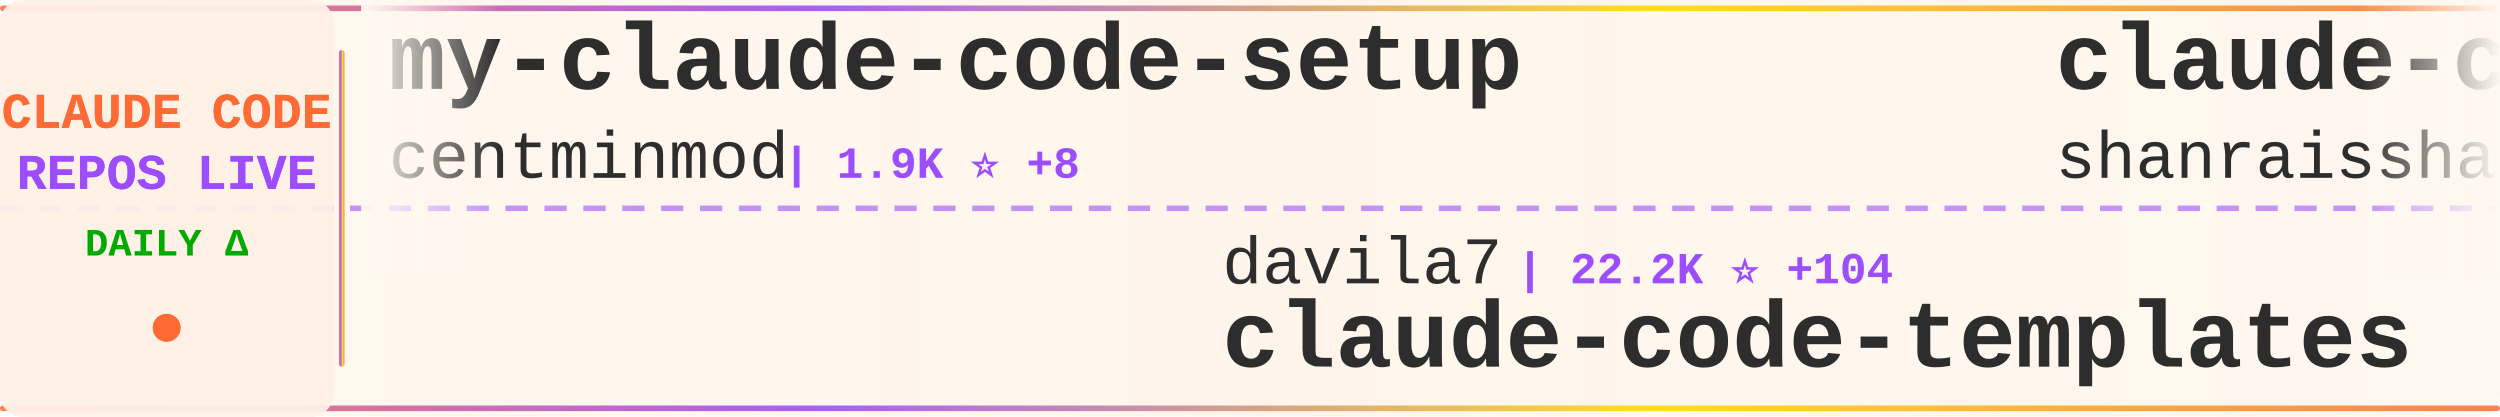
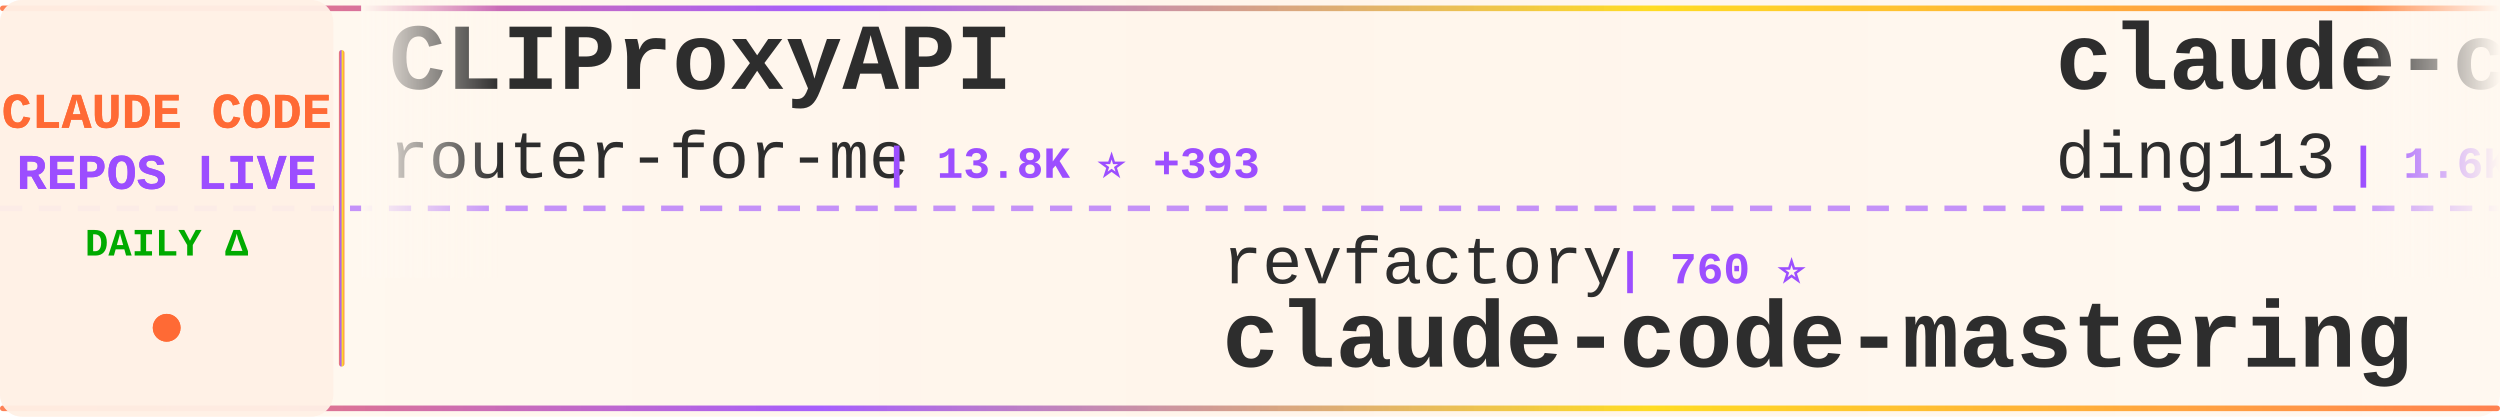
<svg xmlns="http://www.w3.org/2000/svg" width="900" height="150">
  <defs>
    <linearGradient id="tickerBg" x1="0%" y1="0%" x2="100%" y2="0%">
      <stop offset="0%" style="stop-color:#fff8f0;stop-opacity:0.98" />
      <stop offset="50%" style="stop-color:#fff5eb;stop-opacity:1" />
      <stop offset="100%" style="stop-color:#fff8f0;stop-opacity:0.98" />
    </linearGradient>
    <linearGradient id="borderGrad" x1="0%" y1="0%" x2="100%" y2="0%">
      <stop offset="0%" style="stop-color:#FF6B35;stop-opacity:0.85">
        <animate attributeName="stop-opacity" values="0.85;1;0.85" dur="2s" repeatCount="indefinite" />
      </stop>
      <stop offset="33%" style="stop-color:#9C4EFF;stop-opacity:0.9">
        <animate attributeName="stop-opacity" values="0.9;1;0.9" dur="2.2s" repeatCount="indefinite" />
      </stop>
      <stop offset="66%" style="stop-color:#FFD700;stop-opacity:0.85">
        <animate attributeName="stop-opacity" values="0.85;1;0.85" dur="1.8s" repeatCount="indefinite" />
      </stop>
      <stop offset="100%" style="stop-color:#FF6B35;stop-opacity:0.85">
        <animate attributeName="stop-opacity" values="0.85;1;0.85" dur="2s" repeatCount="indefinite" />
      </stop>
    </linearGradient>
    <filter id="textGlow">
      <feGaussianBlur stdDeviation="0.15" result="coloredBlur" />
      <feMerge>
        <feMergeNode in="coloredBlur" />
        <feMergeNode in="SourceGraphic" />
      </feMerge>
    </filter>
    <filter id="metricGlow">
      <feGaussianBlur stdDeviation="0.2" result="coloredBlur" />
      <feMerge>
        <feMergeNode in="coloredBlur" />
        <feMergeNode in="SourceGraphic" />
      </feMerge>
    </filter>
    <linearGradient id="leftFade" x1="0%" y1="0%" x2="100%" y2="0%">
      <stop offset="0%" style="stop-color:#fff8f0;stop-opacity:1" />
      <stop offset="100%" style="stop-color:#fff8f0;stop-opacity:0" />
    </linearGradient>
    <linearGradient id="rightFade" x1="0%" y1="0%" x2="100%" y2="0%">
      <stop offset="0%" style="stop-color:#fff8f0;stop-opacity:0" />
      <stop offset="100%" style="stop-color:#fff8f0;stop-opacity:1" />
    </linearGradient>
  </defs>
  <rect width="900" height="150" fill="url(#tickerBg)" rx="8" />
  <rect x="0" y="2" width="900" height="2" fill="url(#borderGrad)" rx="1" />
  <rect x="0" y="146" width="900" height="2" fill="url(#borderGrad)" rx="1" />
  <line x1="0" y1="75" x2="900" y2="75" stroke="#9C4EFF" stroke-width="2" stroke-dasharray="8 6" opacity="0.6" />
  <rect x="0" y="0" width="120" height="150" fill="#fff0e6" opacity="0.95" rx="8" />
  <text x="60" y="46" font-family="'Courier New', monospace" font-size="18" font-weight="bold" fill="#FF6B35" text-anchor="middle" filter="url(#textGlow)">
    CLAUDE CODE
  </text>
  <text x="60" y="68" font-family="'Courier New', monospace" font-size="18" font-weight="bold" fill="#9C4EFF" text-anchor="middle" filter="url(#textGlow)">
    REPOS LIVE
  </text>
  <text x="60" y="92" font-family="'Courier New', monospace" font-size="14" font-weight="bold" fill="#00aa00" text-anchor="middle">
    DAILY Δ
  </text>
  <circle cx="60" cy="118" r="5" fill="#FF6B35" filter="url(#metricGlow)">
    <animate attributeName="r" values="4;6;4" dur="1.5s" repeatCount="indefinite" />
    <animate attributeName="opacity" values="0.6;1;0.6" dur="1.5s" repeatCount="indefinite" />
  </circle>
  <rect x="122" y="18" width="2" height="114" fill="url(#borderGrad)" rx="1" />
  <clipPath id="tickerClip">
    <rect x="130" y="0" width="770" height="150" />
  </clipPath>
  <g clip-path="url(#tickerClip)">
    <g id="tickerItems">
      <animateTransform attributeName="transform" attributeType="XML" type="translate" from="0 0" to="-3000 0" dur="54s" repeatCount="indefinite" />
      <g transform="translate(0, 0)">
-         <text x="140" y="32" font-family="'Courier New', monospace" font-size="34" font-weight="bold" fill="#2d2d2d">my-claude-code-setup</text>
-         <text x="140" y="64" font-family="'Courier New', monospace" font-size="24" font-weight="normal" fill="#2d2d2d" opacity="1.0">centminmod</text>
-         <text x="282" y="64" font-family="'Courier New', monospace" font-size="16" font-weight="bold" fill="#9C4EFF"> | 1.9K ⭐ +8</text>
+         <text x="140" y="32" font-family="'Courier New', monospace" font-size="34" font-weight="bold" fill="#2d2d2d">CLIProxyAPI</text>
+         <text x="140" y="64" font-family="'Courier New', monospace" font-size="24" font-weight="normal" fill="#2d2d2d" opacity="1.0">router-for-me</text>
+         <text x="318" y="64" font-family="'Courier New', monospace" font-size="16" font-weight="bold" fill="#9C4EFF"> | 13.8K ⭐ +393</text>
      </g>
      <g transform="translate(300, 0)">
-         <text x="140" y="102" font-family="'Courier New', monospace" font-size="24" font-weight="normal" fill="#2d2d2d" opacity="1.0">davila7</text>
-         <text x="246" y="102" font-family="'Courier New', monospace" font-size="16" font-weight="bold" fill="#9C4EFF"> | 22.2K ⭐ +104</text>
-         <text x="140" y="132" font-family="'Courier New', monospace" font-size="34" font-weight="bold" fill="#2d2d2d">claude-code-templates</text>
+         <text x="140" y="102" font-family="'Courier New', monospace" font-size="24" font-weight="normal" fill="#2d2d2d" opacity="1.0">revfactory</text>
+         <text x="282" y="102" font-family="'Courier New', monospace" font-size="16" font-weight="bold" fill="#9C4EFF"> | 760 ⭐</text>
+         <text x="140" y="132" font-family="'Courier New', monospace" font-size="34" font-weight="bold" fill="#2d2d2d">claude-code-mastering</text>
      </g>
      <g transform="translate(600, 0)">
-         <text x="140" y="32" font-family="'Courier New', monospace" font-size="34" font-weight="bold" fill="#2d2d2d">claude-code-best-practic...</text>
-         <text x="140" y="64" font-family="'Courier New', monospace" font-size="24" font-weight="normal" fill="#2d2d2d" opacity="1.0">shanraisshan</text>
-         <text x="306" y="64" font-family="'Courier New', monospace" font-size="16" font-weight="bold" fill="#9C4EFF"> | 11.3K ⭐ +2.1K</text>
+         <text x="140" y="32" font-family="'Courier New', monospace" font-size="34" font-weight="bold" fill="#2d2d2d">claude-code-hub</text>
+         <text x="140" y="64" font-family="'Courier New', monospace" font-size="24" font-weight="normal" fill="#2d2d2d" opacity="1.0">ding113</text>
+         <text x="246" y="64" font-family="'Courier New', monospace" font-size="16" font-weight="bold" fill="#9C4EFF"> | 1.6K ⭐ +19</text>
      </g>
      <g transform="translate(900, 0)">
-         <text x="140" y="102" font-family="'Courier New', monospace" font-size="24" font-weight="normal" fill="#2d2d2d" opacity="1.0">EnzeD</text>
-         <text x="222" y="102" font-family="'Courier New', monospace" font-size="16" font-weight="bold" fill="#9C4EFF"> | 4.0K ⭐ +6</text>
-         <text x="140" y="132" font-family="'Courier New', monospace" font-size="34" font-weight="bold" fill="#2d2d2d">vibe-coding</text>
+         <text x="140" y="102" font-family="'Courier New', monospace" font-size="24" font-weight="normal" fill="#2d2d2d" opacity="1.0">centminmod</text>
+         <text x="282" y="102" font-family="'Courier New', monospace" font-size="16" font-weight="bold" fill="#9C4EFF"> | 1.9K ⭐ +7</text>
+         <text x="140" y="132" font-family="'Courier New', monospace" font-size="34" font-weight="bold" fill="#2d2d2d">my-claude-code-setup</text>
      </g>
      <g transform="translate(1200, 0)">
-         <text x="140" y="32" font-family="'Courier New', monospace" font-size="34" font-weight="bold" fill="#2d2d2d">Claude-Code-Communicatio...</text>
-         <text x="140" y="64" font-family="'Courier New', monospace" font-size="24" font-weight="normal" fill="#2d2d2d" opacity="1.0">nishimoto265</text>
-         <text x="306" y="64" font-family="'Courier New', monospace" font-size="16" font-weight="bold" fill="#9C4EFF"> | 493 ⭐</text>
+         <text x="140" y="32" font-family="'Courier New', monospace" font-size="34" font-weight="bold" fill="#2d2d2d">claude-code-skills</text>
+         <text x="140" y="64" font-family="'Courier New', monospace" font-size="24" font-weight="normal" fill="#2d2d2d" opacity="1.0">daymade</text>
+         <text x="246" y="64" font-family="'Courier New', monospace" font-size="16" font-weight="bold" fill="#9C4EFF"> | 623 ⭐ +2</text>
      </g>
      <g transform="translate(1500, 0)">
-         <text x="140" y="102" font-family="'Courier New', monospace" font-size="24" font-weight="normal" fill="#2d2d2d" opacity="1.0">disler</text>
-         <text x="234" y="102" font-family="'Courier New', monospace" font-size="16" font-weight="bold" fill="#9C4EFF"> | 3.2K ⭐ +9</text>
-         <text x="140" y="132" font-family="'Courier New', monospace" font-size="34" font-weight="bold" fill="#2d2d2d">claude-code-hooks-master...</text>
+         <text x="140" y="102" font-family="'Courier New', monospace" font-size="24" font-weight="normal" fill="#2d2d2d" opacity="1.0">eyaltoledano</text>
+         <text x="306" y="102" font-family="'Courier New', monospace" font-size="16" font-weight="bold" fill="#9C4EFF"> | 25.8K ⭐ +18</text>
+         <text x="140" y="132" font-family="'Courier New', monospace" font-size="34" font-weight="bold" fill="#2d2d2d">claude-task-master</text>
      </g>
      <g transform="translate(1800, 0)">
-         <text x="140" y="32" font-family="'Courier New', monospace" font-size="34" font-weight="bold" fill="#2d2d2d">browser-use</text>
-         <text x="140" y="64" font-family="'Courier New', monospace" font-size="24" font-weight="normal" fill="#2d2d2d" opacity="1.0">browser-use</text>
-         <text x="294" y="64" font-family="'Courier New', monospace" font-size="16" font-weight="bold" fill="#9C4EFF"> | 79.7K ⭐ +87</text>
+         <text x="140" y="32" font-family="'Courier New', monospace" font-size="34" font-weight="bold" fill="#2d2d2d">opencode</text>
+         <text x="140" y="64" font-family="'Courier New', monospace" font-size="24" font-weight="normal" fill="#2d2d2d" opacity="1.0">anomalyco</text>
+         <text x="270" y="64" font-family="'Courier New', monospace" font-size="16" font-weight="bold" fill="#9C4EFF"> | 117.1K ⭐ +800</text>
      </g>
      <g transform="translate(2100, 0)">
+         <text x="140" y="102" font-family="'Courier New', monospace" font-size="24" font-weight="normal" fill="#2d2d2d" opacity="1.0">rizethereum</text>
+         <text x="294" y="102" font-family="'Courier New', monospace" font-size="16" font-weight="bold" fill="#9C4EFF"> | 1.8K ⭐ +1</text>
+         <text x="140" y="132" font-family="'Courier New', monospace" font-size="34" font-weight="bold" fill="#2d2d2d">claude-code-requirements...</text>
+       </g>
+       <g transform="translate(2400, 0)">
+         <text x="140" y="32" font-family="'Courier New', monospace" font-size="34" font-weight="bold" fill="#2d2d2d">claude-code-reverse</text>
+         <text x="140" y="64" font-family="'Courier New', monospace" font-size="24" font-weight="normal" fill="#2d2d2d" opacity="1.0">Yuyz0112</text>
+         <text x="258" y="64" font-family="'Courier New', monospace" font-size="16" font-weight="bold" fill="#9C4EFF"> | 2.2K ⭐ +6</text>
+       </g>
+       <g transform="translate(2700, 0)">
        <text x="140" y="102" font-family="'Courier New', monospace" font-size="24" font-weight="normal" fill="#2d2d2d" opacity="1.0">steipete</text>
        <text x="258" y="102" font-family="'Courier New', monospace" font-size="16" font-weight="bold" fill="#9C4EFF"> | 1.2K ⭐ +1</text>
        <text x="140" y="132" font-family="'Courier New', monospace" font-size="34" font-weight="bold" fill="#2d2d2d">claude-code-mcp</text>
      </g>
-       <g transform="translate(2400, 0)">
-         <text x="140" y="32" font-family="'Courier New', monospace" font-size="34" font-weight="bold" fill="#2d2d2d">Claude-Code-Remote</text>
-         <text x="140" y="64" font-family="'Courier New', monospace" font-size="24" font-weight="normal" fill="#2d2d2d" opacity="1.0">JessyTsui</text>
-         <text x="270" y="64" font-family="'Courier New', monospace" font-size="16" font-weight="bold" fill="#9C4EFF"> | 1.1K ⭐ +4</text>
-       </g>
-       <g transform="translate(2700, 0)">
-         <text x="140" y="102" font-family="'Courier New', monospace" font-size="24" font-weight="normal" fill="#2d2d2d" opacity="1.0">github</text>
-         <text x="234" y="102" font-family="'Courier New', monospace" font-size="16" font-weight="bold" fill="#9C4EFF"> | 74.4K ⭐ +331</text>
-         <text x="140" y="132" font-family="'Courier New', monospace" font-size="34" font-weight="bold" fill="#2d2d2d">spec-kit</text>
-       </g>
      <g transform="translate(3000, 0)">
-         <text x="140" y="32" font-family="'Courier New', monospace" font-size="34" font-weight="bold" fill="#2d2d2d">my-claude-code-setup</text>
-         <text x="140" y="64" font-family="'Courier New', monospace" font-size="24" font-weight="normal" fill="#2d2d2d" opacity="1.0">centminmod</text>
-         <text x="282" y="64" font-family="'Courier New', monospace" font-size="16" font-weight="bold" fill="#9C4EFF"> | 1.9K ⭐ +8</text>
+         <text x="140" y="32" font-family="'Courier New', monospace" font-size="34" font-weight="bold" fill="#2d2d2d">CLIProxyAPI</text>
+         <text x="140" y="64" font-family="'Courier New', monospace" font-size="24" font-weight="normal" fill="#2d2d2d" opacity="1.0">router-for-me</text>
+         <text x="318" y="64" font-family="'Courier New', monospace" font-size="16" font-weight="bold" fill="#9C4EFF"> | 13.8K ⭐ +393</text>
      </g>
      <g transform="translate(3300, 0)">
-         <text x="140" y="102" font-family="'Courier New', monospace" font-size="24" font-weight="normal" fill="#2d2d2d" opacity="1.0">davila7</text>
-         <text x="246" y="102" font-family="'Courier New', monospace" font-size="16" font-weight="bold" fill="#9C4EFF"> | 22.2K ⭐ +104</text>
-         <text x="140" y="132" font-family="'Courier New', monospace" font-size="34" font-weight="bold" fill="#2d2d2d">claude-code-templates</text>
+         <text x="140" y="102" font-family="'Courier New', monospace" font-size="24" font-weight="normal" fill="#2d2d2d" opacity="1.0">revfactory</text>
+         <text x="282" y="102" font-family="'Courier New', monospace" font-size="16" font-weight="bold" fill="#9C4EFF"> | 760 ⭐</text>
+         <text x="140" y="132" font-family="'Courier New', monospace" font-size="34" font-weight="bold" fill="#2d2d2d">claude-code-mastering</text>
      </g>
      <g transform="translate(3600, 0)">
-         <text x="140" y="32" font-family="'Courier New', monospace" font-size="34" font-weight="bold" fill="#2d2d2d">claude-code-best-practic...</text>
-         <text x="140" y="64" font-family="'Courier New', monospace" font-size="24" font-weight="normal" fill="#2d2d2d" opacity="1.0">shanraisshan</text>
-         <text x="306" y="64" font-family="'Courier New', monospace" font-size="16" font-weight="bold" fill="#9C4EFF"> | 11.3K ⭐ +2.1K</text>
+         <text x="140" y="32" font-family="'Courier New', monospace" font-size="34" font-weight="bold" fill="#2d2d2d">claude-code-hub</text>
+         <text x="140" y="64" font-family="'Courier New', monospace" font-size="24" font-weight="normal" fill="#2d2d2d" opacity="1.0">ding113</text>
+         <text x="246" y="64" font-family="'Courier New', monospace" font-size="16" font-weight="bold" fill="#9C4EFF"> | 1.6K ⭐ +19</text>
      </g>
      <g transform="translate(3900, 0)">
-         <text x="140" y="102" font-family="'Courier New', monospace" font-size="24" font-weight="normal" fill="#2d2d2d" opacity="1.0">EnzeD</text>
-         <text x="222" y="102" font-family="'Courier New', monospace" font-size="16" font-weight="bold" fill="#9C4EFF"> | 4.0K ⭐ +6</text>
-         <text x="140" y="132" font-family="'Courier New', monospace" font-size="34" font-weight="bold" fill="#2d2d2d">vibe-coding</text>
+         <text x="140" y="102" font-family="'Courier New', monospace" font-size="24" font-weight="normal" fill="#2d2d2d" opacity="1.0">centminmod</text>
+         <text x="282" y="102" font-family="'Courier New', monospace" font-size="16" font-weight="bold" fill="#9C4EFF"> | 1.9K ⭐ +7</text>
+         <text x="140" y="132" font-family="'Courier New', monospace" font-size="34" font-weight="bold" fill="#2d2d2d">my-claude-code-setup</text>
      </g>
    </g>
  </g>
  <rect x="130" y="0" width="50" height="100" fill="url(#leftFade)" />
  <rect x="850" y="0" width="50" height="100" fill="url(#rightFade)" />
</svg>
